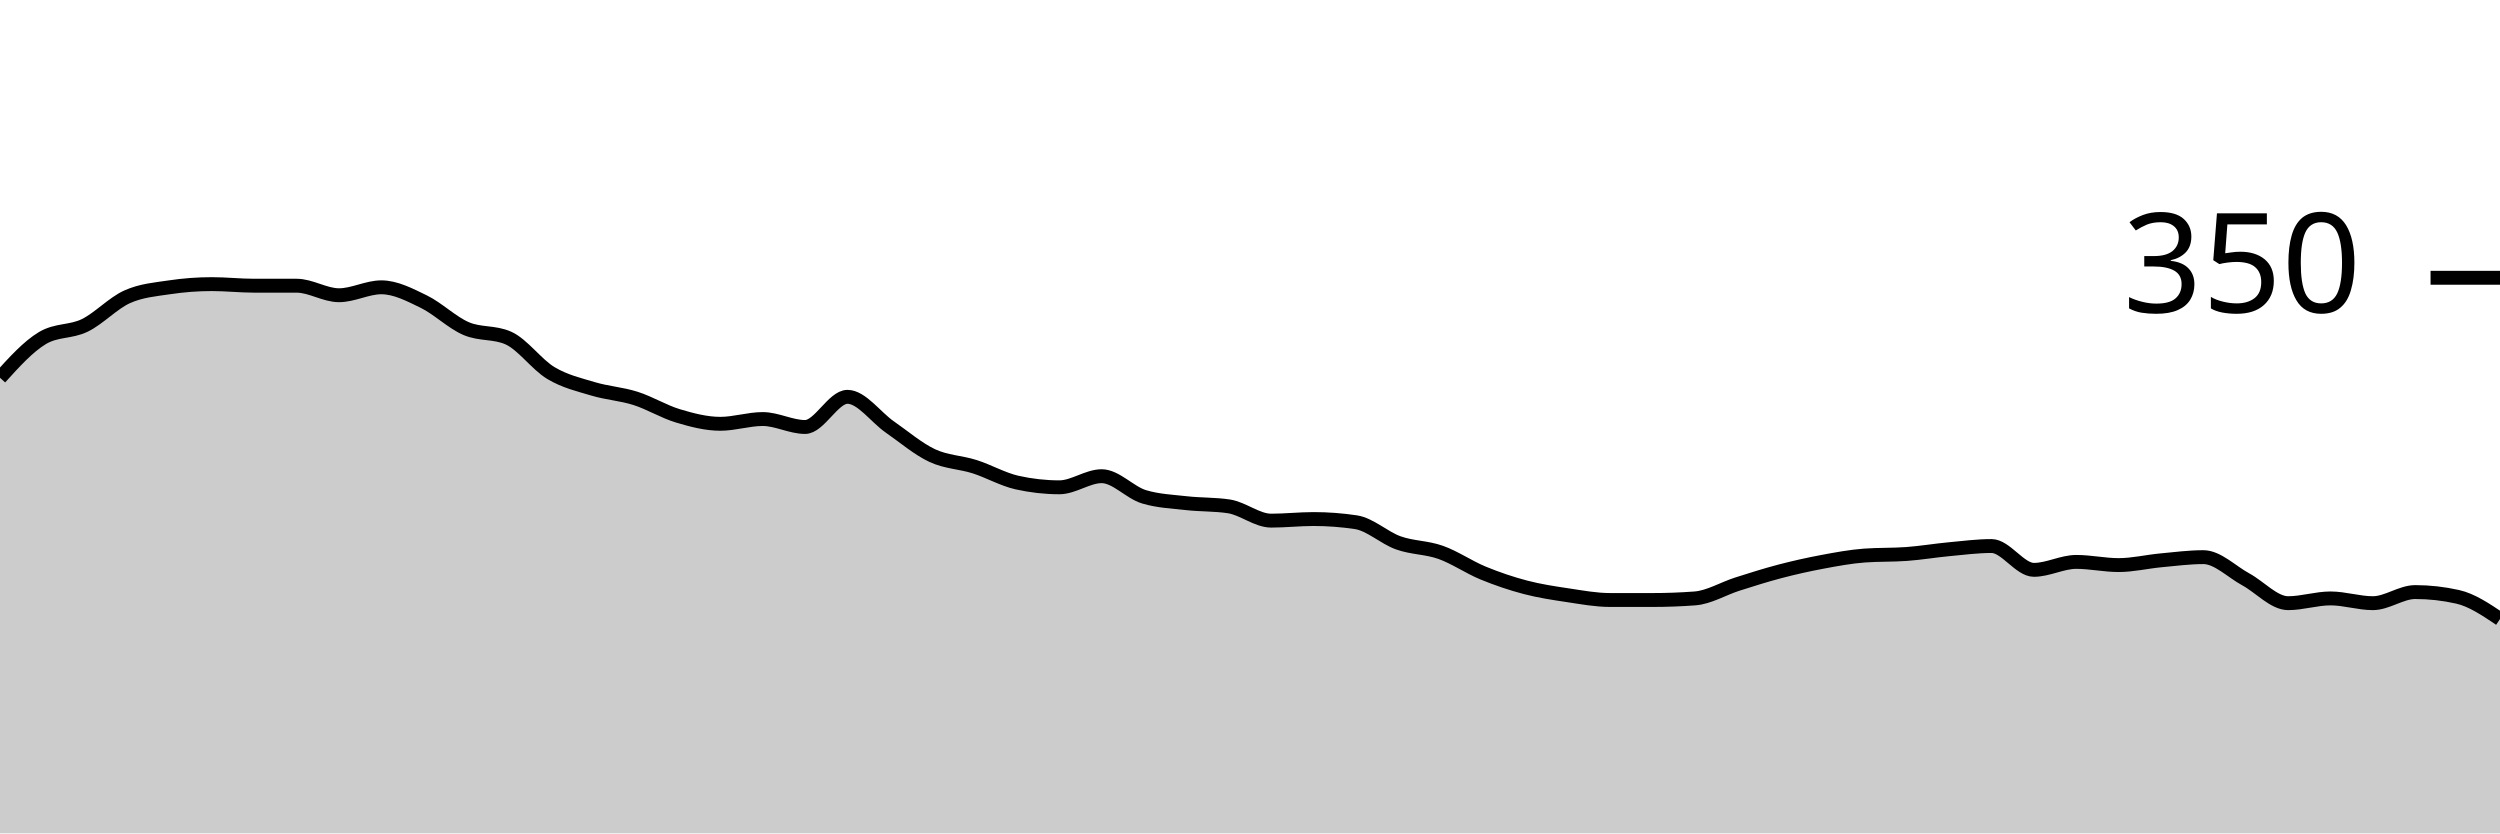
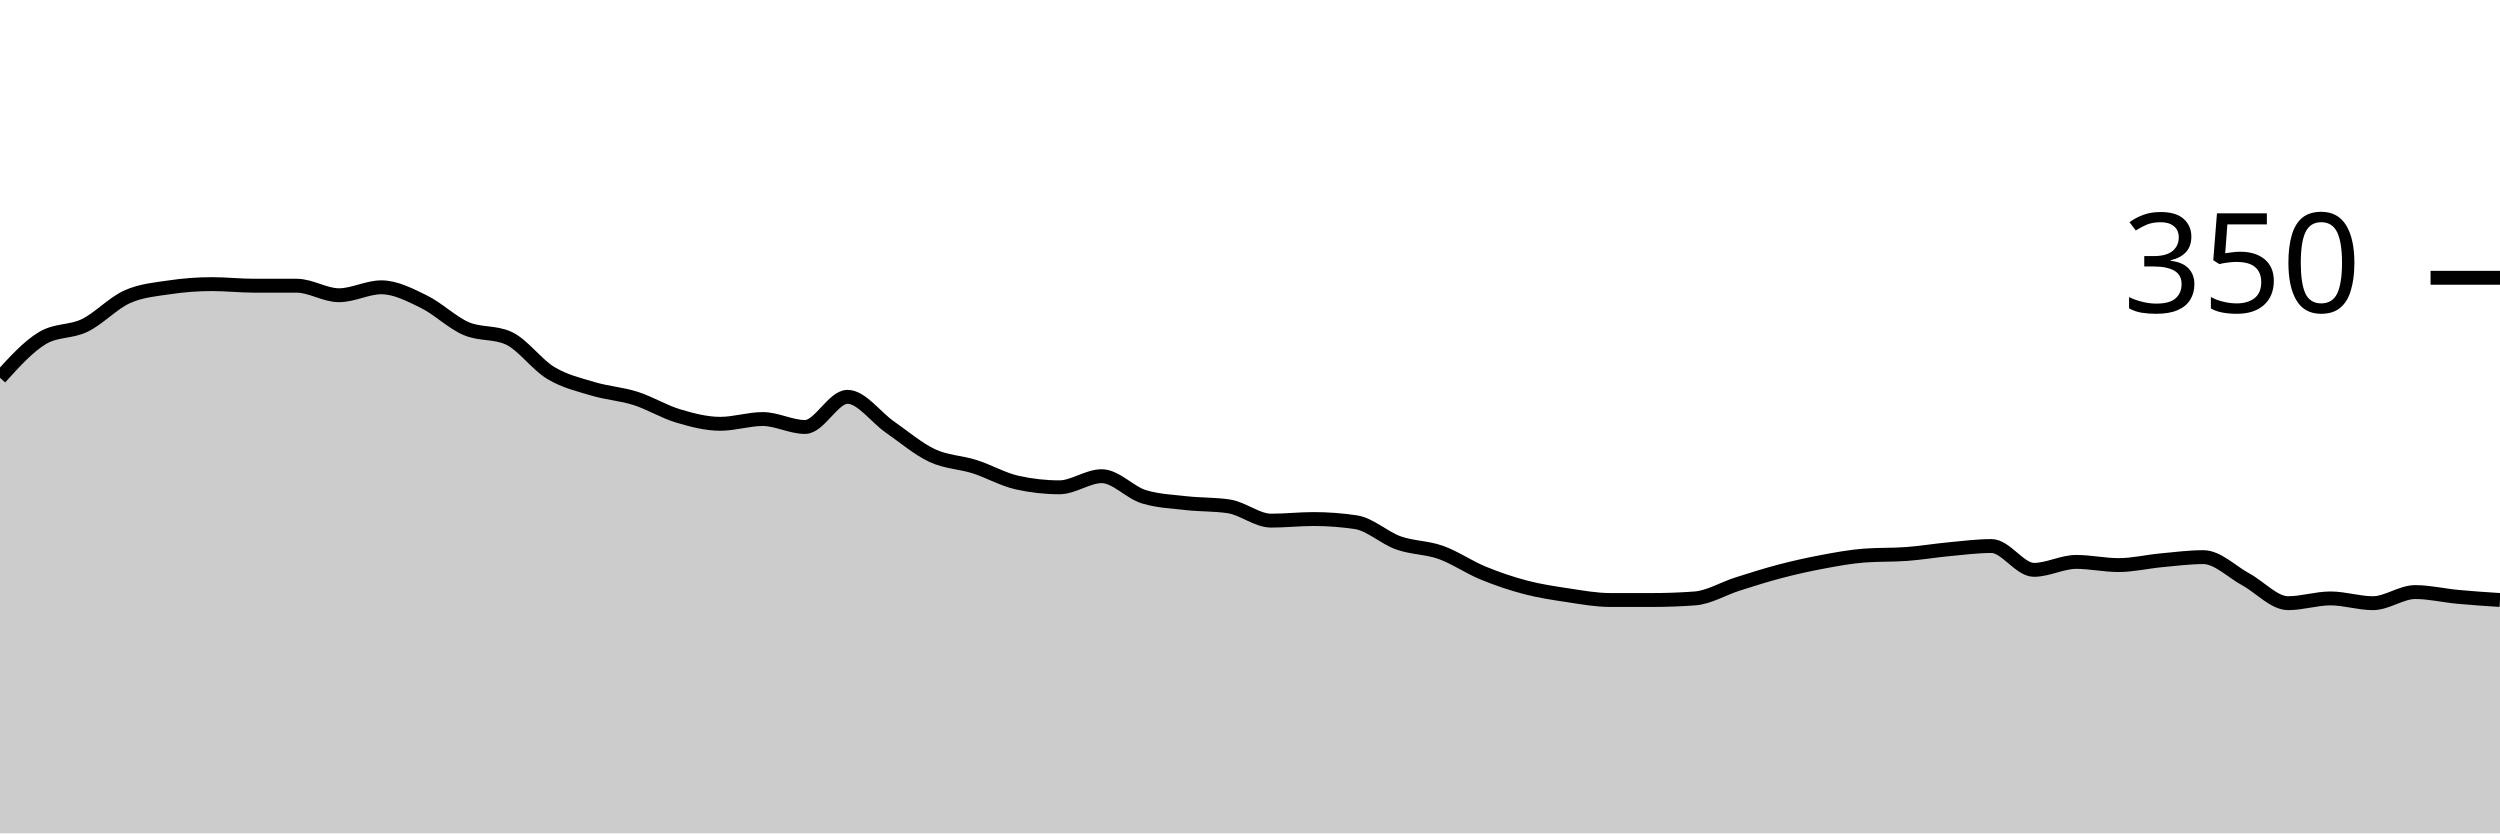
<svg xmlns="http://www.w3.org/2000/svg" viewBox="0 0 180 60">
  <g transform="translate(0,20)">
-     <path class="area" fill="rgba(0, 0, 0, 0.2)" d="M0,7.2C1.017,6.076,2.034,4.952,3.051,4.343C4.068,3.733,5.085,3.924,6.102,3.429C7.119,2.933,8.136,1.829,9.153,1.371C10.169,0.914,11.186,0.838,12.203,0.686C13.22,0.533,14.237,0.457,15.254,0.457C16.271,0.457,17.288,0.571,18.305,0.571C19.322,0.571,20.339,0.571,21.356,0.571C22.373,0.571,23.39,1.257,24.407,1.257C25.424,1.257,26.441,0.686,27.458,0.686C28.475,0.686,29.492,1.219,30.508,1.714C31.525,2.21,32.542,3.219,33.559,3.657C34.576,4.095,35.593,3.886,36.61,4.343C37.627,4.8,38.644,6.248,39.661,6.857C40.678,7.467,41.695,7.695,42.712,8C43.729,8.305,44.746,8.362,45.763,8.686C46.78,9.01,47.797,9.638,48.814,9.943C49.831,10.248,50.847,10.514,51.864,10.514C52.881,10.514,53.898,10.171,54.915,10.171C55.932,10.171,56.949,10.743,57.966,10.743C58.983,10.743,60,8.571,61.017,8.571C62.034,8.571,63.051,10.038,64.068,10.743C65.085,11.448,66.102,12.324,67.119,12.8C68.136,13.276,69.153,13.276,70.169,13.6C71.186,13.924,72.203,14.514,73.22,14.743C74.237,14.971,75.254,15.086,76.271,15.086C77.288,15.086,78.305,14.286,79.322,14.286C80.339,14.286,81.356,15.467,82.373,15.771C83.39,16.076,84.407,16.114,85.424,16.229C86.441,16.343,87.458,16.305,88.475,16.457C89.492,16.61,90.508,17.486,91.525,17.486C92.542,17.486,93.559,17.371,94.576,17.371C95.593,17.371,96.61,17.448,97.627,17.6C98.644,17.752,99.661,18.724,100.678,19.086C101.695,19.448,102.712,19.41,103.729,19.771C104.746,20.133,105.763,20.838,106.78,21.257C107.797,21.676,108.814,22.019,109.831,22.286C110.847,22.552,111.864,22.705,112.881,22.857C113.898,23.01,114.915,23.2,115.932,23.2C116.949,23.2,117.966,23.2,118.983,23.2C120,23.2,121.017,23.162,122.034,23.086C123.051,23.01,124.068,22.381,125.085,22.057C126.102,21.733,127.119,21.41,128.136,21.143C129.153,20.876,130.169,20.648,131.186,20.457C132.203,20.267,133.22,20.076,134.237,20C135.254,19.924,136.271,19.962,137.288,19.886C138.305,19.81,139.322,19.638,140.339,19.543C141.356,19.448,142.373,19.314,143.39,19.314C144.407,19.314,145.424,21.029,146.441,21.029C147.458,21.029,148.475,20.457,149.492,20.457C150.508,20.457,151.525,20.686,152.542,20.686C153.559,20.686,154.576,20.438,155.593,20.343C156.61,20.248,157.627,20.114,158.644,20.114C159.661,20.114,160.678,21.162,161.695,21.714C162.712,22.267,163.729,23.429,164.746,23.429C165.763,23.429,166.78,23.086,167.797,23.086C168.814,23.086,169.831,23.429,170.847,23.429C171.864,23.429,172.881,22.629,173.898,22.629C174.915,22.629,175.932,22.743,176.949,22.971C177.966,23.2,178.983,23.886,180,24.571L180,40C178.983,40,177.966,40,176.949,40C175.932,40,174.915,40,173.898,40C172.881,40,171.864,40,170.847,40C169.831,40,168.814,40,167.797,40C166.78,40,165.763,40,164.746,40C163.729,40,162.712,40,161.695,40C160.678,40,159.661,40,158.644,40C157.627,40,156.61,40,155.593,40C154.576,40,153.559,40,152.542,40C151.525,40,150.508,40,149.492,40C148.475,40,147.458,40,146.441,40C145.424,40,144.407,40,143.39,40C142.373,40,141.356,40,140.339,40C139.322,40,138.305,40,137.288,40C136.271,40,135.254,40,134.237,40C133.22,40,132.203,40,131.186,40C130.169,40,129.153,40,128.136,40C127.119,40,126.102,40,125.085,40C124.068,40,123.051,40,122.034,40C121.017,40,120,40,118.983,40C117.966,40,116.949,40,115.932,40C114.915,40,113.898,40,112.881,40C111.864,40,110.847,40,109.831,40C108.814,40,107.797,40,106.78,40C105.763,40,104.746,40,103.729,40C102.712,40,101.695,40,100.678,40C99.661,40,98.644,40,97.627,40C96.61,40,95.593,40,94.576,40C93.559,40,92.542,40,91.525,40C90.508,40,89.492,40,88.475,40C87.458,40,86.441,40,85.424,40C84.407,40,83.39,40,82.373,40C81.356,40,80.339,40,79.322,40C78.305,40,77.288,40,76.271,40C75.254,40,74.237,40,73.22,40C72.203,40,71.186,40,70.169,40C69.153,40,68.136,40,67.119,40C66.102,40,65.085,40,64.068,40C63.051,40,62.034,40,61.017,40C60,40,58.983,40,57.966,40C56.949,40,55.932,40,54.915,40C53.898,40,52.881,40,51.864,40C50.847,40,49.831,40,48.814,40C47.797,40,46.78,40,45.763,40C44.746,40,43.729,40,42.712,40C41.695,40,40.678,40,39.661,40C38.644,40,37.627,40,36.61,40C35.593,40,34.576,40,33.559,40C32.542,40,31.525,40,30.508,40C29.492,40,28.475,40,27.458,40C26.441,40,25.424,40,24.407,40C23.39,40,22.373,40,21.356,40C20.339,40,19.322,40,18.305,40C17.288,40,16.271,40,15.254,40C14.237,40,13.22,40,12.203,40C11.186,40,10.169,40,9.153,40C8.136,40,7.119,40,6.102,40C5.085,40,4.068,40,3.051,40C2.034,40,1.017,40,0,40Z" />
-     <path class="line" stroke="black" fill="none" d="M0,7.2C1.017,6.076,2.034,4.952,3.051,4.343C4.068,3.733,5.085,3.924,6.102,3.429C7.119,2.933,8.136,1.829,9.153,1.371C10.169,0.914,11.186,0.838,12.203,0.686C13.22,0.533,14.237,0.457,15.254,0.457C16.271,0.457,17.288,0.571,18.305,0.571C19.322,0.571,20.339,0.571,21.356,0.571C22.373,0.571,23.39,1.257,24.407,1.257C25.424,1.257,26.441,0.686,27.458,0.686C28.475,0.686,29.492,1.219,30.508,1.714C31.525,2.21,32.542,3.219,33.559,3.657C34.576,4.095,35.593,3.886,36.61,4.343C37.627,4.8,38.644,6.248,39.661,6.857C40.678,7.467,41.695,7.695,42.712,8C43.729,8.305,44.746,8.362,45.763,8.686C46.78,9.01,47.797,9.638,48.814,9.943C49.831,10.248,50.847,10.514,51.864,10.514C52.881,10.514,53.898,10.171,54.915,10.171C55.932,10.171,56.949,10.743,57.966,10.743C58.983,10.743,60,8.571,61.017,8.571C62.034,8.571,63.051,10.038,64.068,10.743C65.085,11.448,66.102,12.324,67.119,12.8C68.136,13.276,69.153,13.276,70.169,13.6C71.186,13.924,72.203,14.514,73.22,14.743C74.237,14.971,75.254,15.086,76.271,15.086C77.288,15.086,78.305,14.286,79.322,14.286C80.339,14.286,81.356,15.467,82.373,15.771C83.39,16.076,84.407,16.114,85.424,16.229C86.441,16.343,87.458,16.305,88.475,16.457C89.492,16.61,90.508,17.486,91.525,17.486C92.542,17.486,93.559,17.371,94.576,17.371C95.593,17.371,96.61,17.448,97.627,17.6C98.644,17.752,99.661,18.724,100.678,19.086C101.695,19.448,102.712,19.41,103.729,19.771C104.746,20.133,105.763,20.838,106.78,21.257C107.797,21.676,108.814,22.019,109.831,22.286C110.847,22.552,111.864,22.705,112.881,22.857C113.898,23.01,114.915,23.2,115.932,23.2C116.949,23.2,117.966,23.2,118.983,23.2C120,23.2,121.017,23.162,122.034,23.086C123.051,23.01,124.068,22.381,125.085,22.057C126.102,21.733,127.119,21.41,128.136,21.143C129.153,20.876,130.169,20.648,131.186,20.457C132.203,20.267,133.22,20.076,134.237,20C135.254,19.924,136.271,19.962,137.288,19.886C138.305,19.81,139.322,19.638,140.339,19.543C141.356,19.448,142.373,19.314,143.39,19.314C144.407,19.314,145.424,21.029,146.441,21.029C147.458,21.029,148.475,20.457,149.492,20.457C150.508,20.457,151.525,20.686,152.542,20.686C153.559,20.686,154.576,20.438,155.593,20.343C156.61,20.248,157.627,20.114,158.644,20.114C159.661,20.114,160.678,21.162,161.695,21.714C162.712,22.267,163.729,23.429,164.746,23.429C165.763,23.429,166.78,23.086,167.797,23.086C168.814,23.086,169.831,23.429,170.847,23.429C171.864,23.429,172.881,22.629,173.898,22.629C174.915,22.629,175.932,22.743,176.949,22.971C177.966,23.2,178.983,23.886,180,24.571" />
+     <path class="area" fill="rgba(0, 0, 0, 0.2)" d="M0,7.2C1.017,6.076,2.034,4.952,3.051,4.343C4.068,3.733,5.085,3.924,6.102,3.429C7.119,2.933,8.136,1.829,9.153,1.371C10.169,0.914,11.186,0.838,12.203,0.686C13.22,0.533,14.237,0.457,15.254,0.457C16.271,0.457,17.288,0.571,18.305,0.571C19.322,0.571,20.339,0.571,21.356,0.571C22.373,0.571,23.39,1.257,24.407,1.257C25.424,1.257,26.441,0.686,27.458,0.686C28.475,0.686,29.492,1.219,30.508,1.714C31.525,2.21,32.542,3.219,33.559,3.657C34.576,4.095,35.593,3.886,36.61,4.343C37.627,4.8,38.644,6.248,39.661,6.857C40.678,7.467,41.695,7.695,42.712,8C43.729,8.305,44.746,8.362,45.763,8.686C46.78,9.01,47.797,9.638,48.814,9.943C49.831,10.248,50.847,10.514,51.864,10.514C52.881,10.514,53.898,10.171,54.915,10.171C55.932,10.171,56.949,10.743,57.966,10.743C58.983,10.743,60,8.571,61.017,8.571C62.034,8.571,63.051,10.038,64.068,10.743C65.085,11.448,66.102,12.324,67.119,12.8C68.136,13.276,69.153,13.276,70.169,13.6C71.186,13.924,72.203,14.514,73.22,14.743C74.237,14.971,75.254,15.086,76.271,15.086C77.288,15.086,78.305,14.286,79.322,14.286C80.339,14.286,81.356,15.467,82.373,15.771C83.39,16.076,84.407,16.114,85.424,16.229C86.441,16.343,87.458,16.305,88.475,16.457C89.492,16.61,90.508,17.486,91.525,17.486C92.542,17.486,93.559,17.371,94.576,17.371C95.593,17.371,96.61,17.448,97.627,17.6C98.644,17.752,99.661,18.724,100.678,19.086C101.695,19.448,102.712,19.41,103.729,19.771C104.746,20.133,105.763,20.838,106.78,21.257C107.797,21.676,108.814,22.019,109.831,22.286C110.847,22.552,111.864,22.705,112.881,22.857C113.898,23.01,114.915,23.2,115.932,23.2C116.949,23.2,117.966,23.2,118.983,23.2C120,23.2,121.017,23.162,122.034,23.086C123.051,23.01,124.068,22.381,125.085,22.057C126.102,21.733,127.119,21.41,128.136,21.143C129.153,20.876,130.169,20.648,131.186,20.457C132.203,20.267,133.22,20.076,134.237,20C135.254,19.924,136.271,19.962,137.288,19.886C138.305,19.81,139.322,19.638,140.339,19.543C141.356,19.448,142.373,19.314,143.39,19.314C144.407,19.314,145.424,21.029,146.441,21.029C147.458,21.029,148.475,20.457,149.492,20.457C150.508,20.457,151.525,20.686,152.542,20.686C153.559,20.686,154.576,20.438,155.593,20.343C156.61,20.248,157.627,20.114,158.644,20.114C159.661,20.114,160.678,21.162,161.695,21.714C162.712,22.267,163.729,23.429,164.746,23.429C165.763,23.429,166.78,23.086,167.797,23.086C168.814,23.086,169.831,23.429,170.847,23.429C171.864,23.429,172.881,22.629,173.898,22.629C174.915,22.629,175.932,22.876,176.949,22.971C177.966,23.067,178.983,23.133,180,23.2L180,40C178.983,40,177.966,40,176.949,40C175.932,40,174.915,40,173.898,40C172.881,40,171.864,40,170.847,40C169.831,40,168.814,40,167.797,40C166.78,40,165.763,40,164.746,40C163.729,40,162.712,40,161.695,40C160.678,40,159.661,40,158.644,40C157.627,40,156.61,40,155.593,40C154.576,40,153.559,40,152.542,40C151.525,40,150.508,40,149.492,40C148.475,40,147.458,40,146.441,40C145.424,40,144.407,40,143.39,40C142.373,40,141.356,40,140.339,40C139.322,40,138.305,40,137.288,40C136.271,40,135.254,40,134.237,40C133.22,40,132.203,40,131.186,40C130.169,40,129.153,40,128.136,40C127.119,40,126.102,40,125.085,40C124.068,40,123.051,40,122.034,40C121.017,40,120,40,118.983,40C117.966,40,116.949,40,115.932,40C114.915,40,113.898,40,112.881,40C111.864,40,110.847,40,109.831,40C108.814,40,107.797,40,106.78,40C105.763,40,104.746,40,103.729,40C102.712,40,101.695,40,100.678,40C99.661,40,98.644,40,97.627,40C96.61,40,95.593,40,94.576,40C93.559,40,92.542,40,91.525,40C90.508,40,89.492,40,88.475,40C87.458,40,86.441,40,85.424,40C84.407,40,83.39,40,82.373,40C81.356,40,80.339,40,79.322,40C78.305,40,77.288,40,76.271,40C75.254,40,74.237,40,73.22,40C72.203,40,71.186,40,70.169,40C69.153,40,68.136,40,67.119,40C66.102,40,65.085,40,64.068,40C63.051,40,62.034,40,61.017,40C60,40,58.983,40,57.966,40C56.949,40,55.932,40,54.915,40C53.898,40,52.881,40,51.864,40C50.847,40,49.831,40,48.814,40C47.797,40,46.78,40,45.763,40C44.746,40,43.729,40,42.712,40C41.695,40,40.678,40,39.661,40C38.644,40,37.627,40,36.61,40C35.593,40,34.576,40,33.559,40C32.542,40,31.525,40,30.508,40C29.492,40,28.475,40,27.458,40C26.441,40,25.424,40,24.407,40C23.39,40,22.373,40,21.356,40C20.339,40,19.322,40,18.305,40C17.288,40,16.271,40,15.254,40C14.237,40,13.22,40,12.203,40C11.186,40,10.169,40,9.153,40C8.136,40,7.119,40,6.102,40C5.085,40,4.068,40,3.051,40C2.034,40,1.017,40,0,40Z" />
+     <path class="line" stroke="black" fill="none" d="M0,7.2C1.017,6.076,2.034,4.952,3.051,4.343C4.068,3.733,5.085,3.924,6.102,3.429C7.119,2.933,8.136,1.829,9.153,1.371C10.169,0.914,11.186,0.838,12.203,0.686C13.22,0.533,14.237,0.457,15.254,0.457C16.271,0.457,17.288,0.571,18.305,0.571C19.322,0.571,20.339,0.571,21.356,0.571C22.373,0.571,23.39,1.257,24.407,1.257C25.424,1.257,26.441,0.686,27.458,0.686C28.475,0.686,29.492,1.219,30.508,1.714C31.525,2.21,32.542,3.219,33.559,3.657C34.576,4.095,35.593,3.886,36.61,4.343C37.627,4.8,38.644,6.248,39.661,6.857C40.678,7.467,41.695,7.695,42.712,8C43.729,8.305,44.746,8.362,45.763,8.686C46.78,9.01,47.797,9.638,48.814,9.943C49.831,10.248,50.847,10.514,51.864,10.514C52.881,10.514,53.898,10.171,54.915,10.171C55.932,10.171,56.949,10.743,57.966,10.743C58.983,10.743,60,8.571,61.017,8.571C62.034,8.571,63.051,10.038,64.068,10.743C65.085,11.448,66.102,12.324,67.119,12.8C68.136,13.276,69.153,13.276,70.169,13.6C71.186,13.924,72.203,14.514,73.22,14.743C74.237,14.971,75.254,15.086,76.271,15.086C77.288,15.086,78.305,14.286,79.322,14.286C80.339,14.286,81.356,15.467,82.373,15.771C83.39,16.076,84.407,16.114,85.424,16.229C86.441,16.343,87.458,16.305,88.475,16.457C89.492,16.61,90.508,17.486,91.525,17.486C92.542,17.486,93.559,17.371,94.576,17.371C95.593,17.371,96.61,17.448,97.627,17.6C98.644,17.752,99.661,18.724,100.678,19.086C101.695,19.448,102.712,19.41,103.729,19.771C104.746,20.133,105.763,20.838,106.78,21.257C107.797,21.676,108.814,22.019,109.831,22.286C110.847,22.552,111.864,22.705,112.881,22.857C113.898,23.01,114.915,23.2,115.932,23.2C116.949,23.2,117.966,23.2,118.983,23.2C120,23.2,121.017,23.162,122.034,23.086C123.051,23.01,124.068,22.381,125.085,22.057C126.102,21.733,127.119,21.41,128.136,21.143C129.153,20.876,130.169,20.648,131.186,20.457C132.203,20.267,133.22,20.076,134.237,20C135.254,19.924,136.271,19.962,137.288,19.886C138.305,19.81,139.322,19.638,140.339,19.543C141.356,19.448,142.373,19.314,143.39,19.314C144.407,19.314,145.424,21.029,146.441,21.029C147.458,21.029,148.475,20.457,149.492,20.457C150.508,20.457,151.525,20.686,152.542,20.686C153.559,20.686,154.576,20.438,155.593,20.343C156.61,20.248,157.627,20.114,158.644,20.114C159.661,20.114,160.678,21.162,161.695,21.714C162.712,22.267,163.729,23.429,164.746,23.429C165.763,23.429,166.78,23.086,167.797,23.086C168.814,23.086,169.831,23.429,170.847,23.429C171.864,23.429,172.881,22.629,173.898,22.629C174.915,22.629,175.932,22.876,176.949,22.971C177.966,23.067,178.983,23.133,180,23.2" />
    <path class="axis-ceiling" stroke-width="1" stroke="black" fill="none" d="M175,0L180,0" />
    <text class="axis-ceiling-label" font-family="sans-serif" text-anchor="end" font-size="10px" x="170" y="2.5">350</text>
  </g>
</svg>
